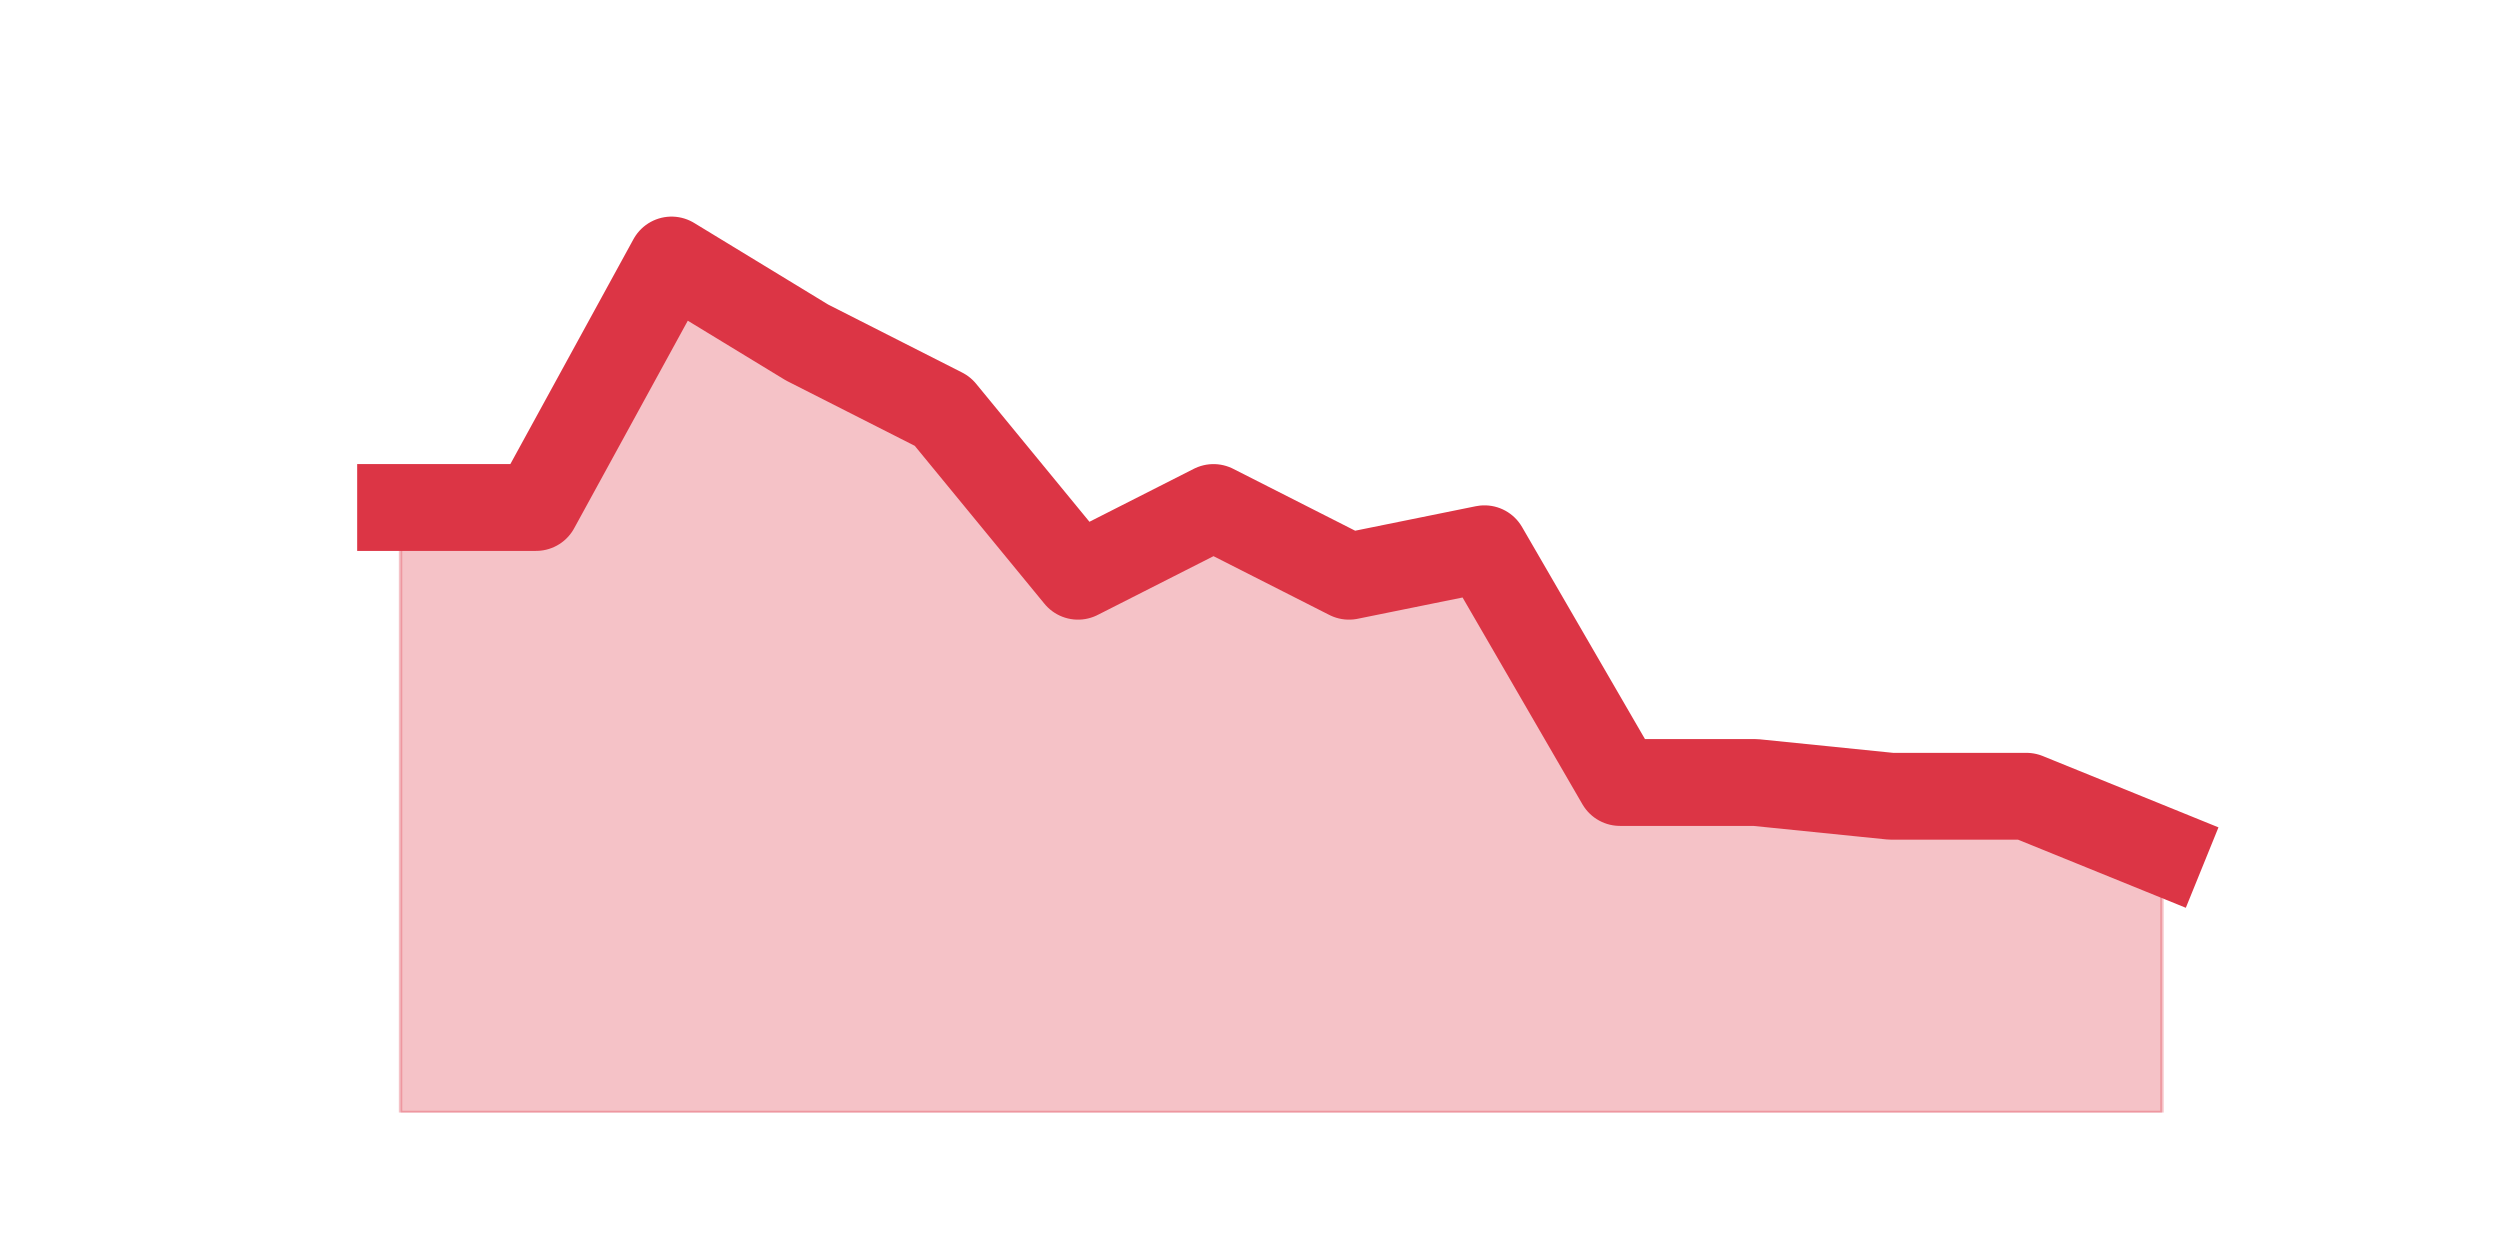
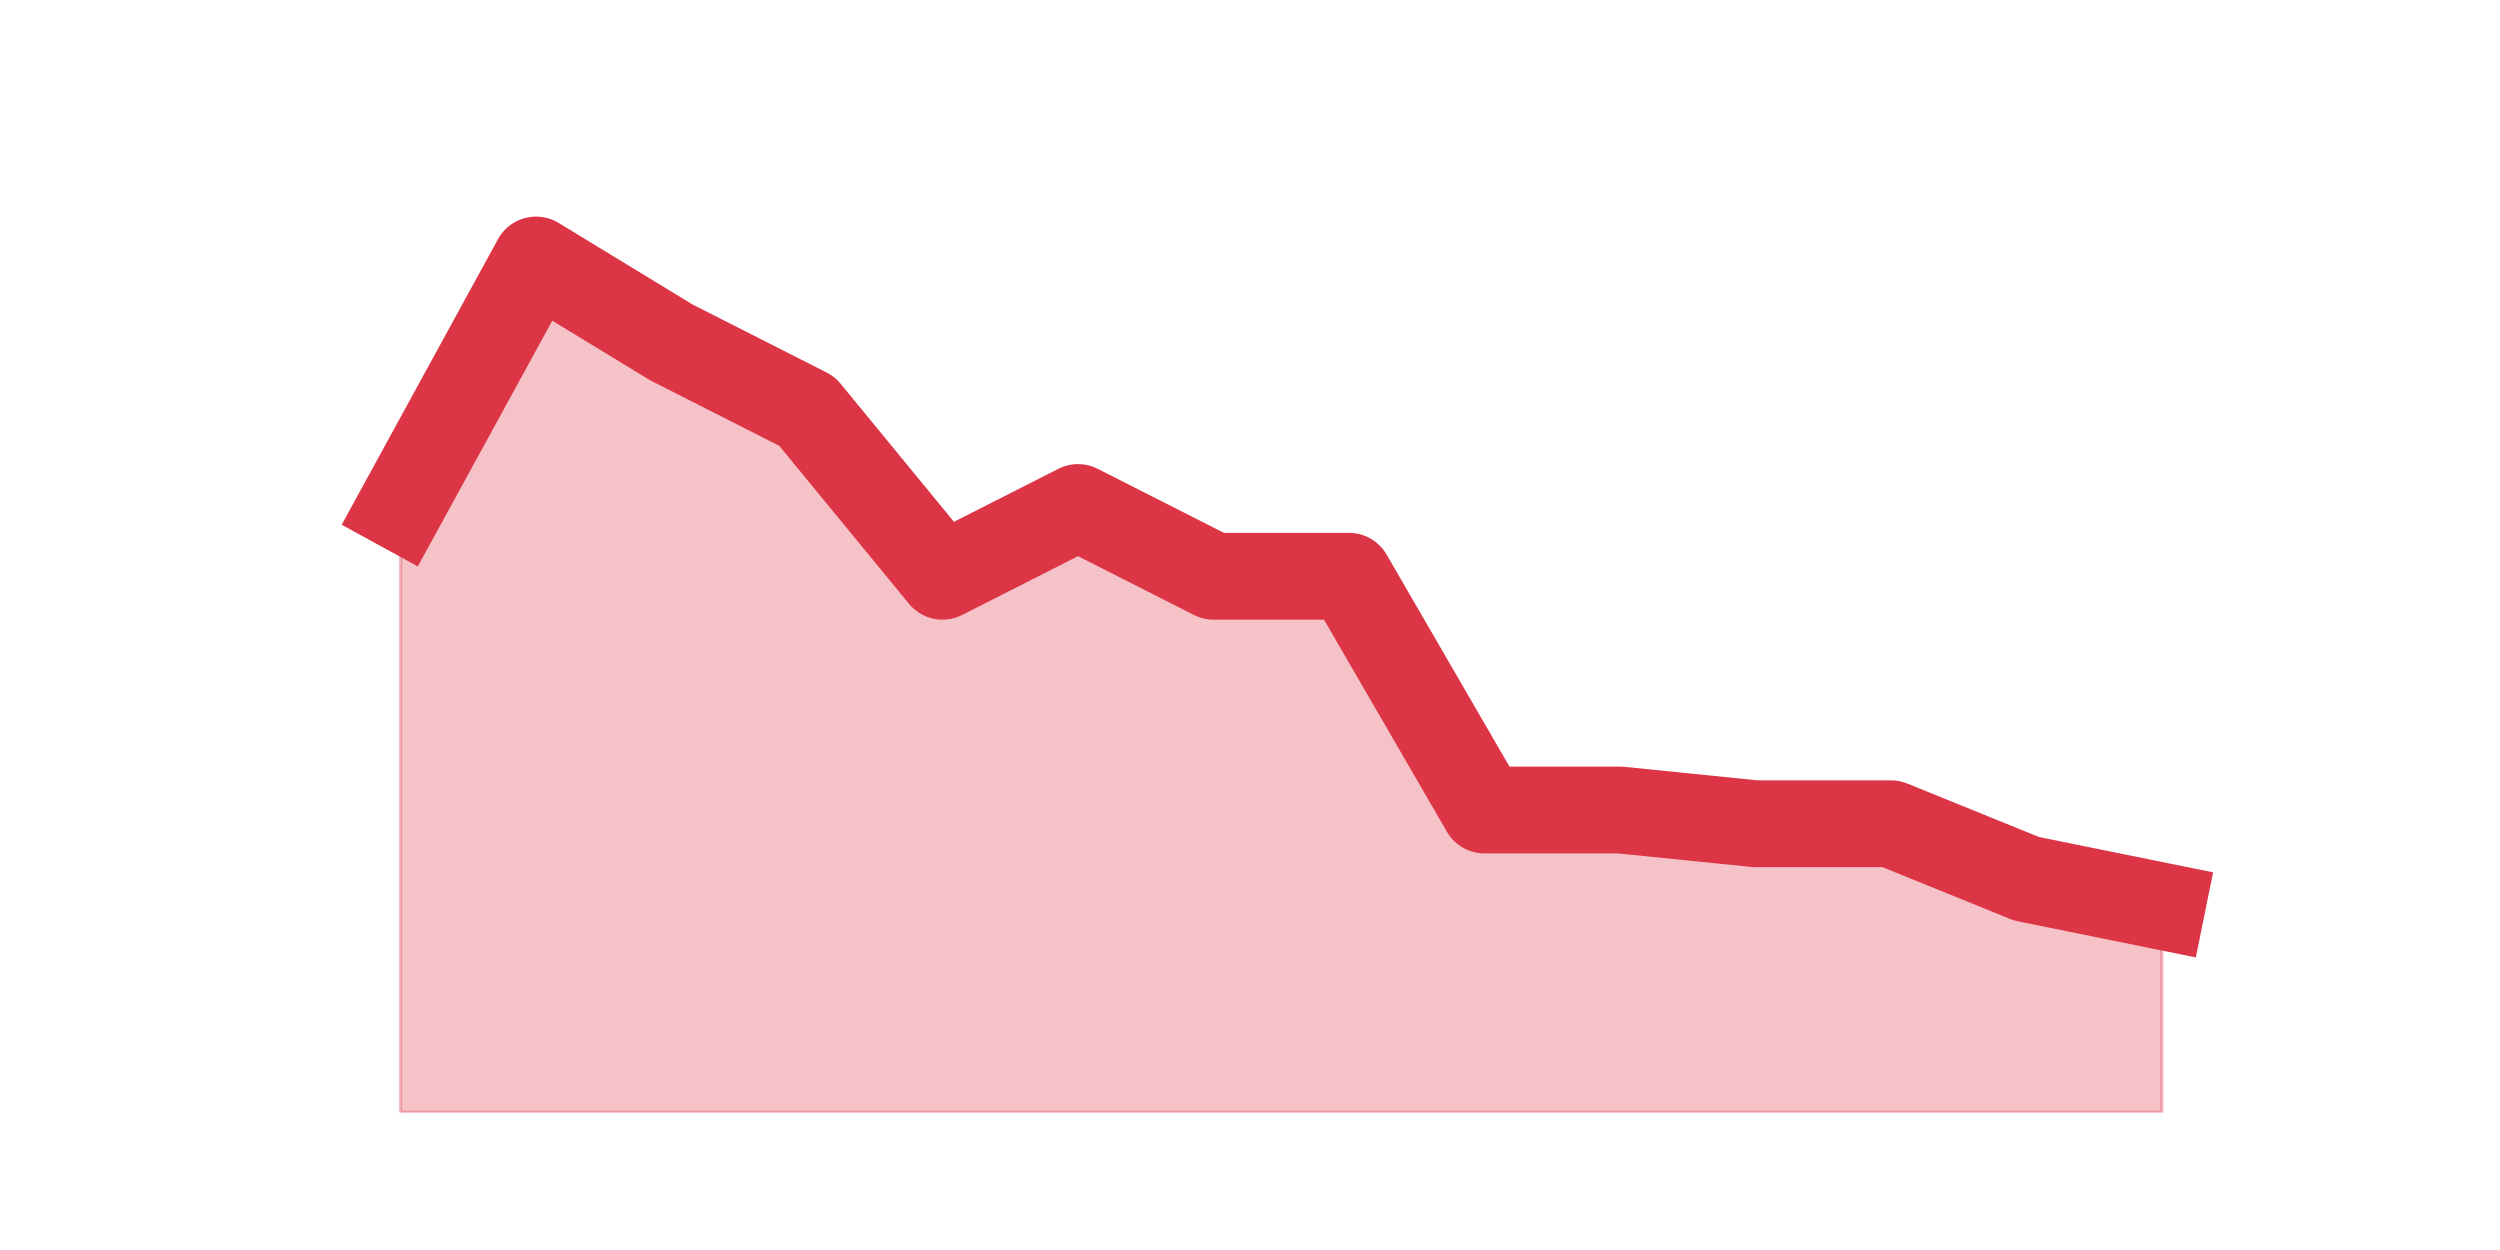
<svg xmlns="http://www.w3.org/2000/svg" xmlns:xlink="http://www.w3.org/1999/xlink" height="360pt" version="1.1" viewBox="0 0 720 360" width="720pt">
  <defs>
    <style type="text/css">*{stroke-linecap:butt;stroke-linejoin:round;}</style>
  </defs>
  <g id="figure_1">
    <g id="patch_1">
      <path d="M 0 360  L 720 360  L 720 0  L 0 0  z " style="fill:none;" />
    </g>
    <g id="axes_1">
      <g id="matplotlib.axis_1" />
      <g id="matplotlib.axis_2" />
      <g id="PolyCollection_1">
        <defs>
-           <path d="M 115.364 -213.84  L 115.364 -39.6  L 154.385 -39.6  L 193.406 -39.6  L 232.427 -39.6  L 271.448 -39.6  L 310.469 -39.6  L 349.49 -39.6  L 388.51 -39.6  L 427.531 -39.6  L 466.552 -39.6  L 505.573 -39.6  L 544.594 -39.6  L 583.615 -39.6  L 622.636 -39.6  L 622.636 -114.84  L 622.636 -114.84  L 583.615 -130.68  L 544.594 -130.68  L 505.573 -134.64  L 466.552 -134.64  L 427.531 -201.96  L 388.51 -194.04  L 349.49 -213.84  L 310.469 -194.04  L 271.448 -241.56  L 232.427 -261.36  L 193.406 -285.12  L 154.385 -213.84  L 115.364 -213.84  z " id="m5d71784a33" style="stroke:#dc3545;stroke-opacity:0.3;" />
+           <path d="M 115.364 -213.84  L 115.364 -39.6  L 154.385 -39.6  L 193.406 -39.6  L 232.427 -39.6  L 271.448 -39.6  L 310.469 -39.6  L 349.49 -39.6  L 388.51 -39.6  L 427.531 -39.6  L 466.552 -39.6  L 505.573 -39.6  L 544.594 -39.6  L 583.615 -39.6  L 622.636 -39.6  L 622.636 -99  L 622.636 -99  L 583.615 -106.92  L 544.594 -122.76  L 505.573 -122.76  L 466.552 -126.72  L 427.531 -126.72  L 388.51 -194.04  L 349.49 -194.04  L 310.469 -213.84  L 271.448 -194.04  L 232.427 -241.56  L 193.406 -261.36  L 154.385 -285.12  L 115.364 -213.84  z " id="m4d926ead27" style="stroke:#dc3545;stroke-opacity:0.3;" />
        </defs>
-         <g clip-path="url(#p52f19a51d2)">
-           <use style="fill:#dc3545;fill-opacity:0.3;stroke:#dc3545;stroke-opacity:0.3;" x="0" xlink:href="#m5d71784a33" y="360" />
+         <g clip-path="url(#p78de661710)">
+           <use style="fill:#dc3545;fill-opacity:0.3;stroke:#dc3545;stroke-opacity:0.3;" x="0" xlink:href="#m4d926ead27" y="360" />
        </g>
      </g>
      <g id="line2d_1">
-         <path clip-path="url(#p52f19a51d2)" d="M 115.364 146.16  L 154.385 146.16  L 193.406 74.88  L 232.427 98.64  L 271.448 118.44  L 310.469 165.96  L 349.49 146.16  L 388.51 165.96  L 427.531 158.04  L 466.552 225.36  L 505.573 225.36  L 544.594 229.32  L 583.615 229.32  L 622.636 245.16  " style="fill:none;stroke:#dc3545;stroke-linecap:square;stroke-width:25;" />
+         <path clip-path="url(#p78de661710)" d="M 115.364 146.16  L 154.385 74.88  L 193.406 98.64  L 232.427 118.44  L 271.448 165.96  L 310.469 146.16  L 349.49 165.96  L 388.51 165.96  L 427.531 233.28  L 466.552 233.28  L 505.573 237.24  L 544.594 237.24  L 583.615 253.08  L 622.636 261  " style="fill:none;stroke:#dc3545;stroke-linecap:square;stroke-width:25;" />
      </g>
    </g>
  </g>
  <defs>
-     <clipPath id="p52f19a51d2">
+     <clipPath id="p78de661710">
      <rect height="277.2" width="558" x="90" y="43.2" />
    </clipPath>
  </defs>
</svg>
